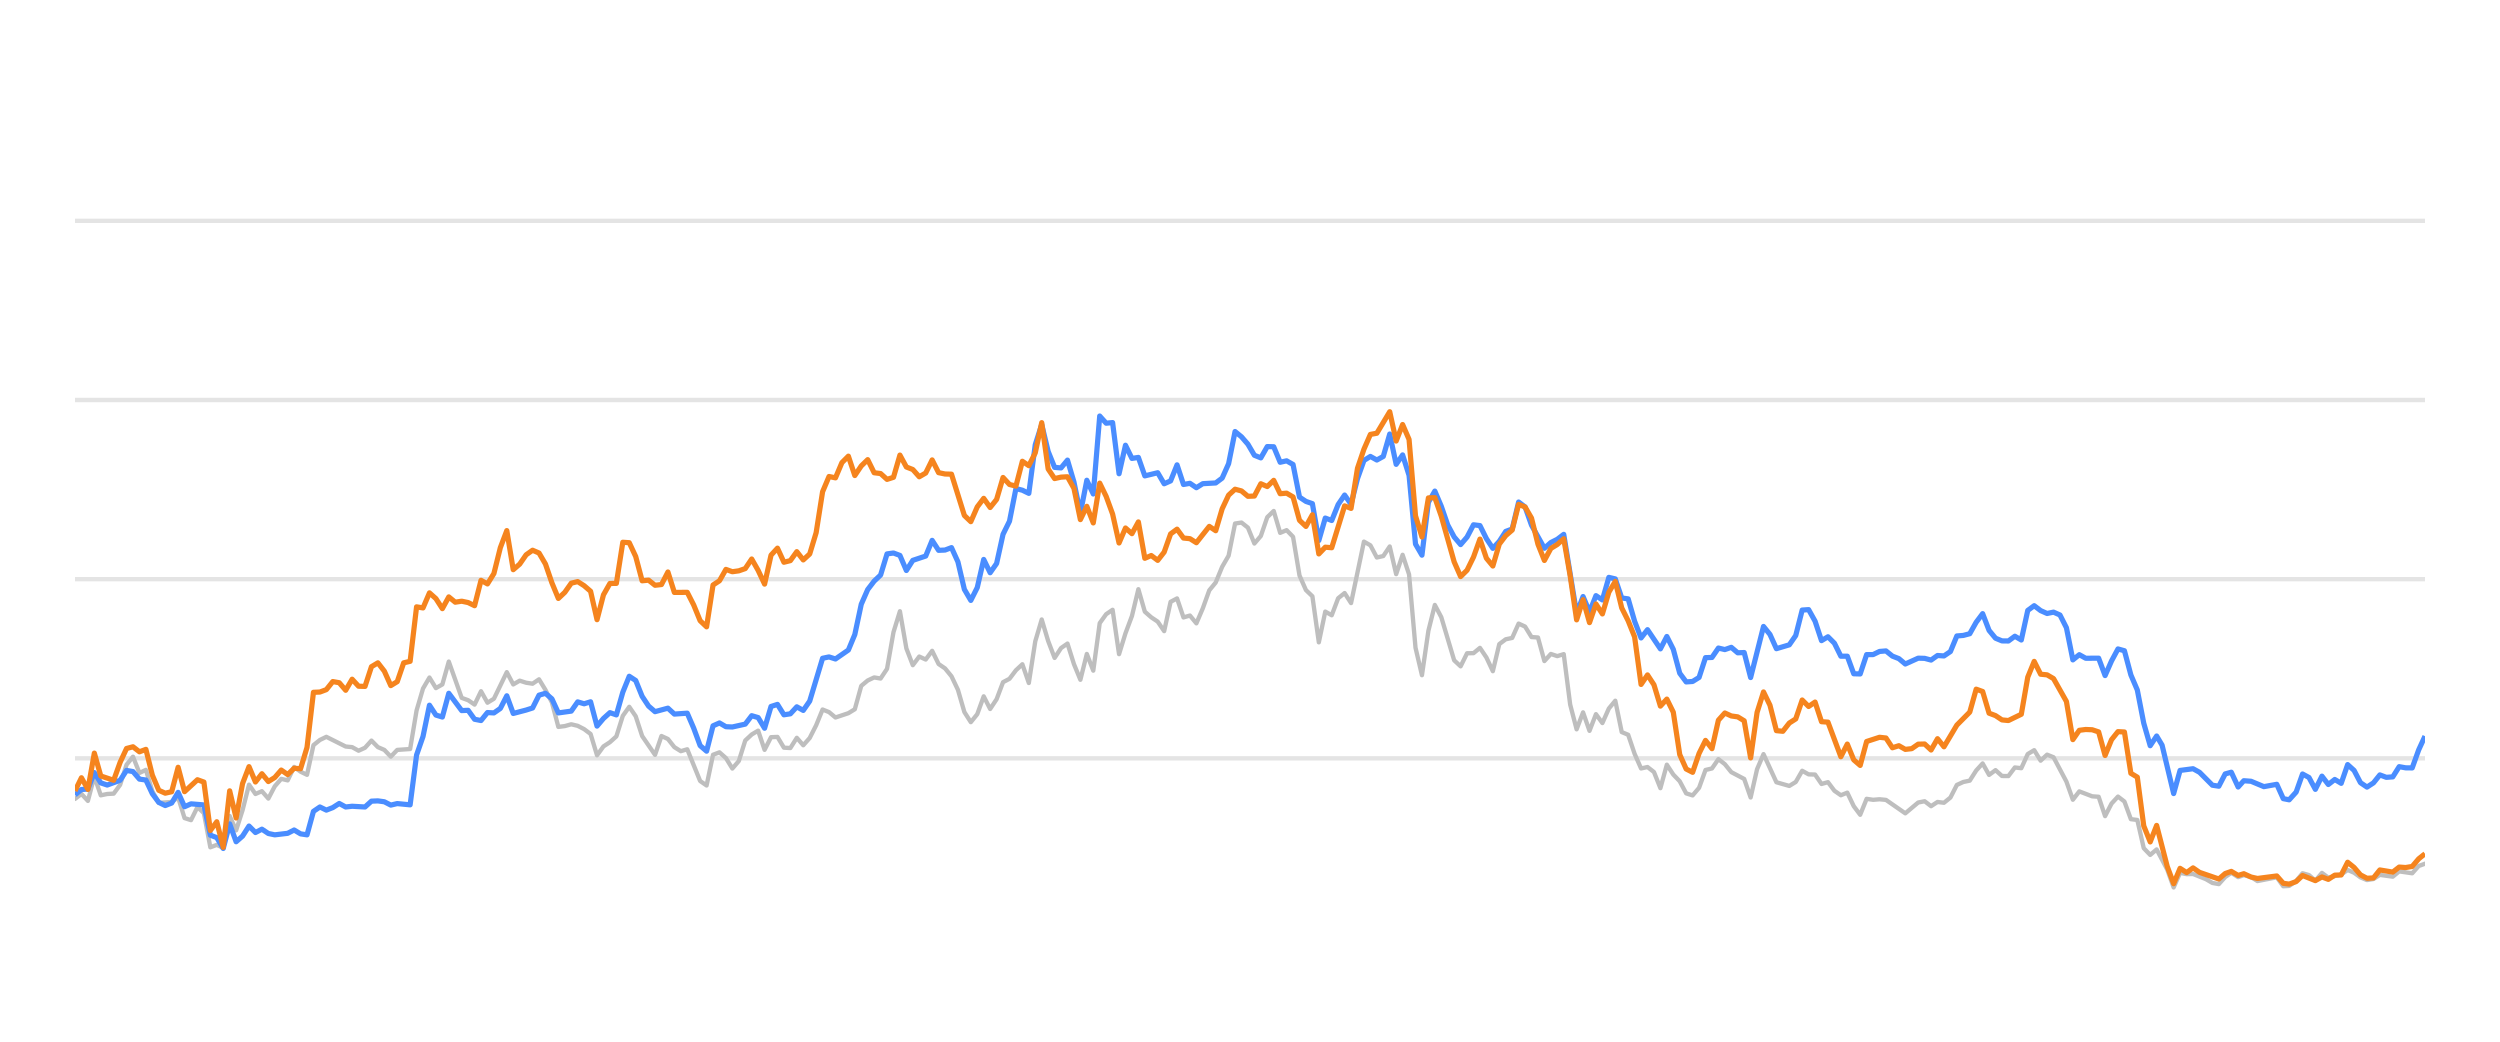
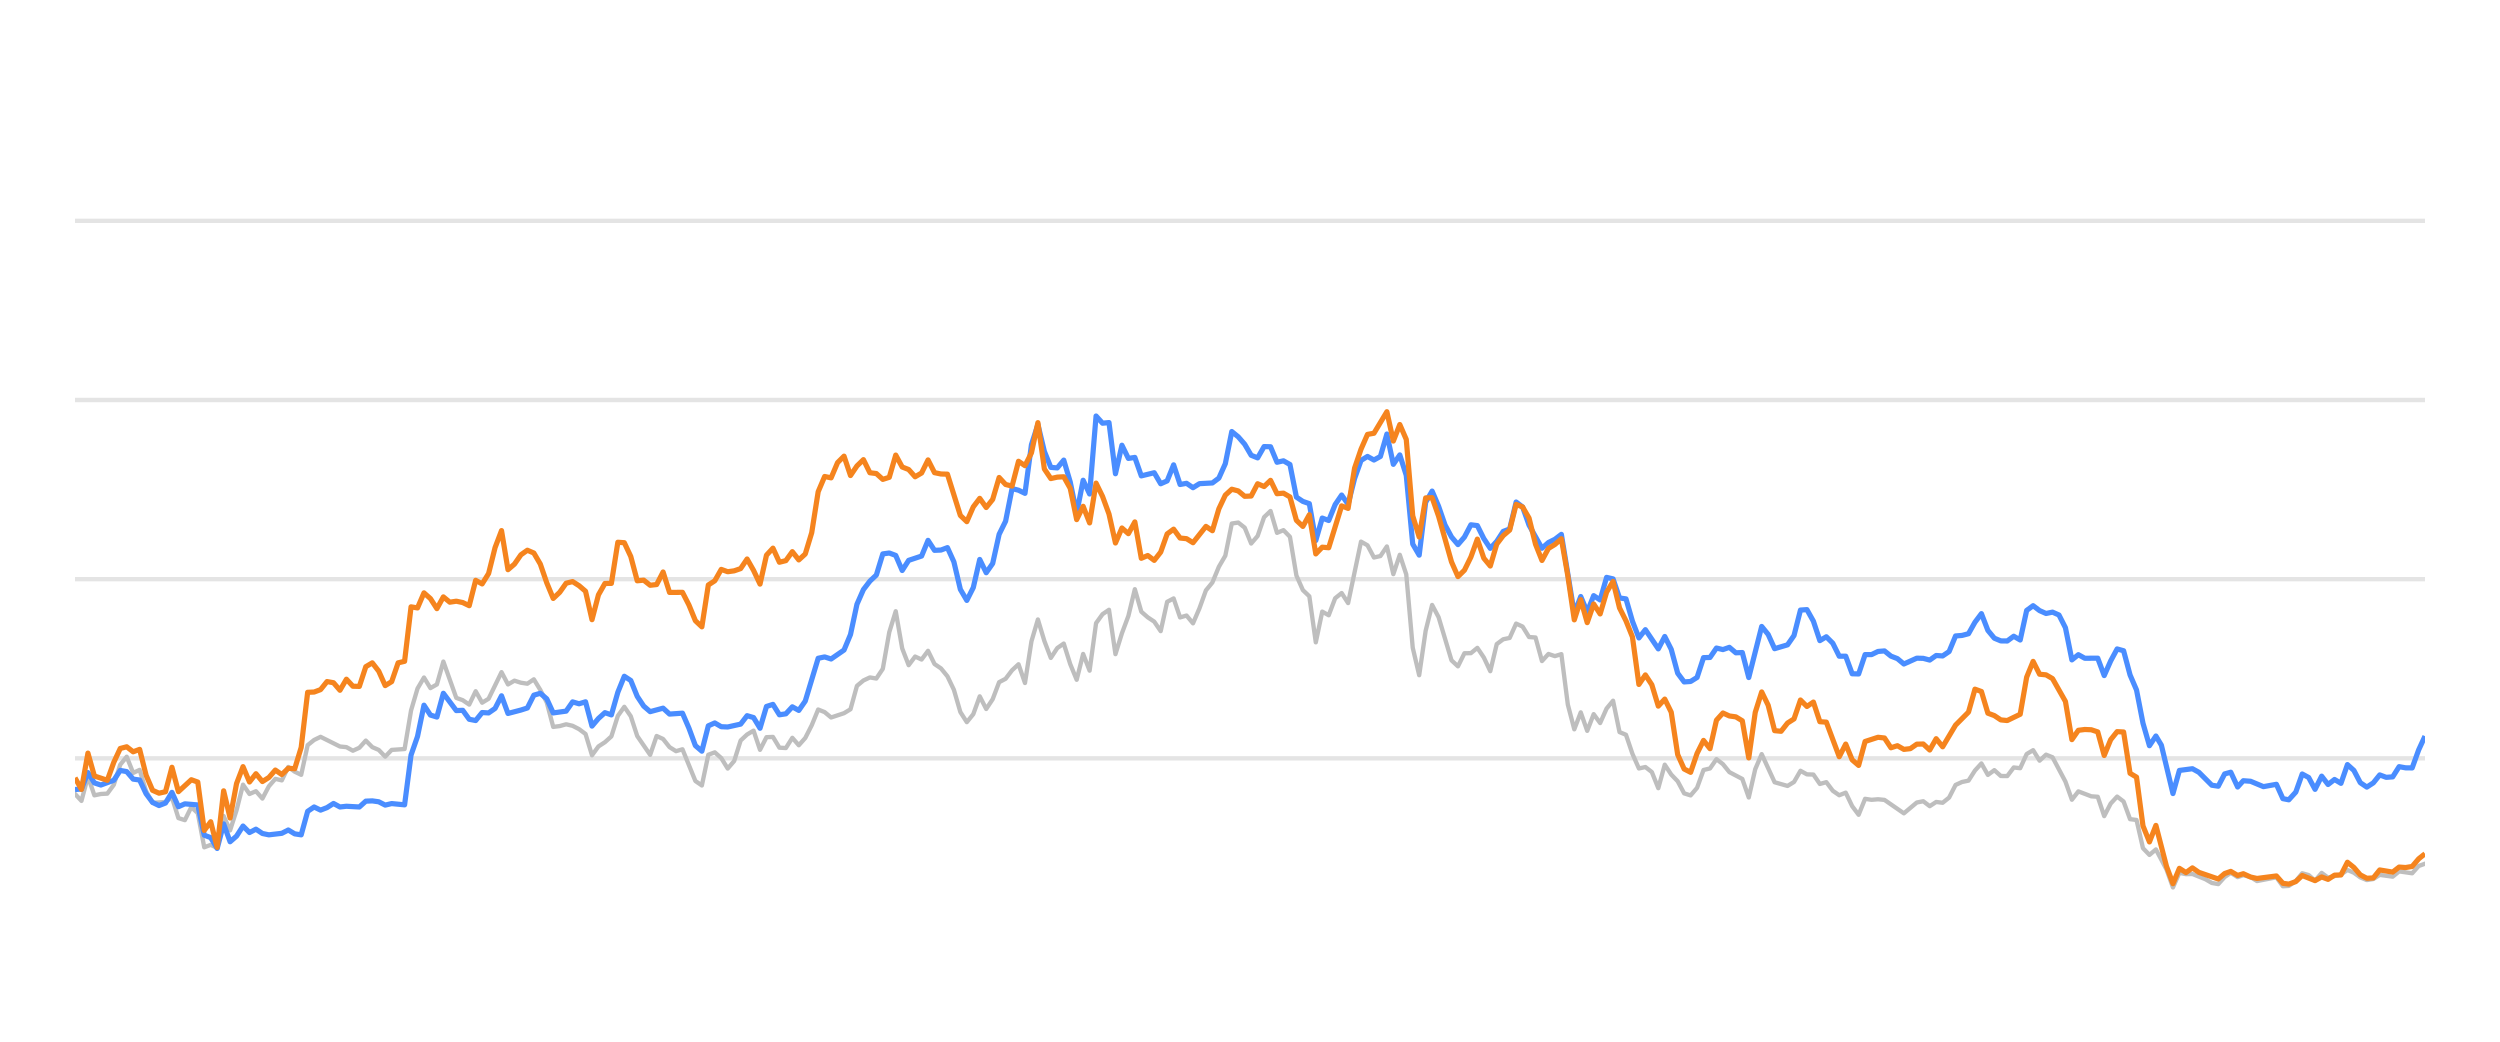
<svg xmlns="http://www.w3.org/2000/svg" width="288pt" height="120pt" viewBox="0 0 288 120" version="1.1">
  <defs>
    <style type="text/css">*{stroke-linejoin: round; stroke-linecap: butt}</style>
  </defs>
  <g id="figure_1">
    <g id="patch_1">
      <path d="M 0 120  L 288 120  L 288 0  L 0 0  L 0 120  z " style="fill: none; opacity: 0" />
    </g>
    <g id="axes_1">
      <g id="patch_2">
        <path d="M 8.64 108  L 279.36 108  L 279.36 4.8  L 8.64 4.8  L 8.64 108  z " style="fill: none" />
      </g>
      <g id="matplotlib.axis_1" />
      <g id="matplotlib.axis_2" />
      <g id="line2d_1">
-         <path d="M 8.64 87.36  L 279.36 87.36  " clip-path="url(#p74616b8448)" style="fill: none; stroke: #b2b2b2; stroke-opacity: 0.35; stroke-width: 0.5; stroke-linecap: square" />
+         <path d="M 8.64 87.36  L 279.36 87.36  " clip-path="url(#pe344e4fcaa)" style="fill: none; stroke: #b2b2b2; stroke-opacity: 0.35; stroke-width: 0.5; stroke-linecap: square" />
      </g>
      <g id="line2d_2">
-         <path d="M 8.64 66.72  L 279.36 66.72  " clip-path="url(#p74616b8448)" style="fill: none; stroke: #b2b2b2; stroke-opacity: 0.35; stroke-width: 0.5; stroke-linecap: square" />
+         <path d="M 8.64 66.72  L 279.36 66.72  " clip-path="url(#pe344e4fcaa)" style="fill: none; stroke: #b2b2b2; stroke-opacity: 0.35; stroke-width: 0.5; stroke-linecap: square" />
      </g>
      <g id="line2d_3">
-         <path d="M 8.64 46.08  L 279.36 46.08  " clip-path="url(#p74616b8448)" style="fill: none; stroke: #b2b2b2; stroke-opacity: 0.35; stroke-width: 0.5; stroke-linecap: square" />
+         <path d="M 8.64 46.08  L 279.36 46.08  " clip-path="url(#pe344e4fcaa)" style="fill: none; stroke: #b2b2b2; stroke-opacity: 0.35; stroke-width: 0.5; stroke-linecap: square" />
      </g>
      <g id="line2d_4">
-         <path d="M 8.64 25.44  L 279.36 25.44  " clip-path="url(#p74616b8448)" style="fill: none; stroke: #b2b2b2; stroke-opacity: 0.35; stroke-width: 0.5; stroke-linecap: square" />
+         <path d="M 8.64 25.44  L 279.36 25.44  " clip-path="url(#pe344e4fcaa)" style="fill: none; stroke: #b2b2b2; stroke-opacity: 0.35; stroke-width: 0.5; stroke-linecap: square" />
      </g>
      <g id="line2d_5">
-         <path d="M 8.64 92.035  L 9.382 91.457  L 10.125 92.262  L 10.867 89.445  L 11.61 91.622  L 12.352 91.467  L 13.095 91.426  L 13.837 90.415  L 14.579 88.093  L 15.322 87.174  L 16.064 89.042  L 16.807 88.691  L 17.549 91.137  L 18.292 92.489  L 19.776 92.386  L 20.519 91.86  L 21.261 94.243  L 22.004 94.481  L 22.746 92.974  L 23.489 93.676  L 24.231 97.608  L 24.973 97.329  L 25.716 97.68  L 26.458 94.006  L 27.201 95.657  L 27.943 93.335  L 28.686 90.394  L 29.428 91.467  L 30.171 91.147  L 30.913 91.994  L 31.655 90.58  L 32.398 89.723  L 33.14 89.899  L 33.883 88.351  L 34.625 88.898  L 35.368 89.259  L 36.11 85.843  L 36.852 85.244  L 37.595 84.883  L 39.822 85.998  L 40.565 86.07  L 41.307 86.483  L 42.049 86.142  L 42.792 85.317  L 43.534 86.07  L 44.277 86.39  L 45.019 87.164  L 45.762 86.39  L 47.246 86.287  L 47.989 81.849  L 48.731 79.321  L 49.474 78.051  L 50.216 79.269  L 50.959 78.846  L 51.701 76.214  L 53.186 80.394  L 53.928 80.662  L 54.671 81.168  L 55.413 79.63  L 56.156 80.951  L 56.898 80.497  L 58.383 77.432  L 59.125 78.846  L 59.868 78.413  L 60.61 78.65  L 61.353 78.763  L 62.095 78.258  L 62.837 79.476  L 63.58 80.92  L 64.322 83.738  L 65.065 83.645  L 65.807 83.438  L 66.55 83.614  L 67.292 83.996  L 68.034 84.553  L 68.777 87.009  L 69.519 85.987  L 70.262 85.502  L 71.004 84.832  L 71.747 82.468  L 72.489 81.426  L 73.232 82.51  L 73.974 84.79  L 75.459 86.958  L 76.201 84.79  L 76.944 85.131  L 77.686 86.07  L 78.429 86.534  L 79.171 86.318  L 80.656 89.971  L 81.398 90.487  L 82.141 86.947  L 82.883 86.669  L 83.626 87.329  L 84.368 88.536  L 85.11 87.67  L 85.853 85.306  L 86.595 84.615  L 87.338 84.171  L 88.08 86.38  L 88.823 84.924  L 89.565 84.894  L 90.307 86.132  L 91.05 86.173  L 91.792 84.997  L 92.535 85.853  L 93.277 85.017  L 94.02 83.552  L 94.762 81.736  L 95.504 82.035  L 96.247 82.654  L 97.732 82.159  L 98.474 81.705  L 99.217 79.011  L 99.959 78.392  L 100.701 78.041  L 101.444 78.165  L 102.186 77.05  L 102.929 72.829  L 103.671 70.415  L 104.414 74.697  L 105.156 76.627  L 105.898 75.636  L 106.641 75.977  L 107.383 74.976  L 108.126 76.493  L 108.868 76.999  L 109.611 77.907  L 110.353 79.465  L 111.095 82.025  L 111.838 83.191  L 112.58 82.272  L 113.323 80.219  L 114.065 81.674  L 114.808 80.549  L 115.55 78.588  L 116.293 78.196  L 117.035 77.215  L 117.777 76.524  L 118.52 78.681  L 119.262 73.882  L 120.005 71.364  L 120.747 73.841  L 121.49 75.791  L 122.232 74.656  L 122.974 74.14  L 123.717 76.503  L 124.459 78.309  L 125.202 75.337  L 125.944 77.257  L 126.687 71.787  L 127.429 70.755  L 128.171 70.249  L 128.914 75.358  L 129.656 72.953  L 130.399 70.962  L 131.141 67.876  L 131.884 70.466  L 132.626 71.116  L 133.368 71.612  L 134.111 72.706  L 134.853 69.331  L 135.596 68.939  L 136.338 71.127  L 137.081 70.91  L 137.823 71.808  L 138.565 70.074  L 139.308 68.01  L 140.05 67.102  L 140.793 65.296  L 141.535 64.016  L 142.278 60.311  L 143.02 60.198  L 143.762 60.786  L 144.505 62.613  L 145.247 61.746  L 145.99 59.579  L 146.732 58.866  L 147.475 61.385  L 148.217 61.075  L 148.959 61.839  L 149.702 66.297  L 150.444 67.979  L 151.187 68.691  L 151.929 73.996  L 152.672 70.456  L 153.414 70.879  L 154.156 68.918  L 154.899 68.32  L 155.641 69.475  L 157.126 62.396  L 157.869 62.819  L 158.611 64.223  L 159.354 64.057  L 160.096 62.953  L 160.838 66.142  L 161.581 63.913  L 162.323 66.173  L 163.066 74.615  L 163.808 77.783  L 164.551 72.664  L 165.293 69.692  L 166.035 71.096  L 167.52 76.07  L 168.263 76.761  L 169.005 75.255  L 169.748 75.244  L 170.49 74.635  L 171.232 75.74  L 171.975 77.319  L 172.717 74.202  L 173.46 73.645  L 174.202 73.49  L 174.945 71.839  L 175.687 72.179  L 176.429 73.387  L 177.172 73.438  L 177.914 76.152  L 178.657 75.337  L 179.399 75.585  L 180.142 75.358  L 180.884 81.168  L 181.626 84.016  L 182.369 82.066  L 183.111 84.192  L 183.854 82.272  L 184.596 83.294  L 185.339 81.622  L 186.081 80.724  L 186.823 84.336  L 187.566 84.646  L 188.308 86.844  L 189.051 88.526  L 189.793 88.361  L 190.536 88.939  L 191.278 90.797  L 192.02 88.093  L 192.763 89.228  L 193.505 90.002  L 194.248 91.395  L 194.99 91.632  L 195.733 90.755  L 196.475 88.702  L 197.218 88.526  L 197.96 87.453  L 198.702 88.031  L 199.445 88.949  L 200.93 89.734  L 201.672 91.87  L 202.415 88.609  L 203.157 86.875  L 204.642 90.115  L 206.127 90.539  L 206.869 90.084  L 207.612 88.794  L 208.354 89.207  L 209.096 89.228  L 209.839 90.312  L 210.581 90.105  L 211.324 91.096  L 212.066 91.612  L 212.809 91.313  L 213.551 92.871  L 214.293 93.862  L 215.036 92.025  L 215.778 92.138  L 216.521 92.076  L 217.263 92.148  L 219.49 93.696  L 220.975 92.448  L 221.718 92.303  L 222.46 92.871  L 223.203 92.386  L 223.945 92.479  L 224.687 91.88  L 225.43 90.425  L 226.172 90.084  L 226.915 89.93  L 227.657 88.764  L 228.4 87.948  L 229.142 89.269  L 229.884 88.722  L 230.627 89.393  L 231.369 89.403  L 232.112 88.413  L 232.854 88.495  L 233.597 86.865  L 234.339 86.421  L 235.081 87.628  L 235.824 86.937  L 236.566 87.236  L 238.051 90.043  L 238.794 92.128  L 239.536 91.168  L 241.021 91.736  L 241.763 91.787  L 242.506 94.016  L 243.248 92.572  L 243.991 91.767  L 244.733 92.334  L 245.476 94.367  L 246.218 94.46  L 246.96 97.711  L 247.703 98.485  L 248.445 97.855  L 249.662 100.167  L 250.404 102.231  L 251.143 100.549  L 251.903 100.704  L 252.639 100.683  L 254.127 101.282  L 254.866 101.715  L 255.609 101.849  L 256.342 101.034  L 257.045 100.549  L 257.835 101.044  L 258.485 100.817  L 259.319 101.034  L 260.061 101.498  L 262.287 101.065  L 263.032 102.097  L 263.712 102.056  L 264.514 101.498  L 265.253 100.601  L 265.994 100.807  L 266.728 101.457  L 267.487 100.559  L 268.222 101.106  L 269.705 100.745  L 270.449 100.219  L 271.191 100.539  L 271.928 101.075  L 272.677 101.385  L 273.422 101.261  L 274.159 100.786  L 275.647 100.993  L 276.388 100.384  L 277.886 100.601  L 278.631 99.765  L 279.36 99.496  L 279.36 99.496  " clip-path="url(#p74616b8448)" style="fill: none; stroke: #bebebe; stroke-width: 0.5; stroke-linecap: round" />
+         <path d="M 8.64 91.457  L 9.384 92.262  L 10.129 89.445  L 10.873 91.622  L 11.618 91.467  L 12.362 91.426  L 13.107 90.415  L 13.851 88.093  L 14.596 87.174  L 15.34 89.042  L 16.085 88.691  L 16.829 91.137  L 17.574 92.489  L 19.063 92.386  L 19.807 91.86  L 20.552 94.243  L 21.296 94.481  L 22.041 92.974  L 22.785 93.676  L 23.529 97.608  L 24.274 97.329  L 25.018 97.68  L 25.763 94.006  L 26.507 95.657  L 27.252 93.335  L 27.996 90.394  L 28.741 91.467  L 29.485 91.147  L 30.23 91.994  L 30.974 90.58  L 31.719 89.723  L 32.463 89.899  L 33.208 88.351  L 33.952 88.898  L 34.697 89.259  L 35.441 85.843  L 36.185 85.244  L 36.93 84.883  L 39.163 85.998  L 39.908 86.07  L 40.652 86.483  L 41.397 86.142  L 42.141 85.317  L 42.886 86.07  L 43.63 86.39  L 44.375 87.164  L 45.119 86.39  L 46.608 86.287  L 47.353 81.849  L 48.097 79.321  L 48.842 78.051  L 49.586 79.269  L 50.33 78.846  L 51.075 76.214  L 52.564 80.394  L 53.308 80.662  L 54.053 81.168  L 54.797 79.63  L 55.542 80.951  L 56.286 80.497  L 57.775 77.432  L 58.52 78.846  L 59.264 78.413  L 60.009 78.65  L 60.753 78.763  L 61.498 78.258  L 62.242 79.476  L 62.987 80.92  L 63.731 83.738  L 64.475 83.645  L 65.22 83.438  L 65.964 83.614  L 66.709 83.996  L 67.453 84.553  L 68.198 87.009  L 68.942 85.987  L 69.687 85.502  L 70.431 84.832  L 71.176 82.468  L 71.92 81.426  L 72.665 82.51  L 73.409 84.79  L 74.898 86.958  L 75.643 84.79  L 76.387 85.131  L 77.131 86.07  L 77.876 86.534  L 78.62 86.318  L 80.109 89.971  L 80.854 90.487  L 81.598 86.947  L 82.343 86.669  L 83.087 87.329  L 83.832 88.536  L 84.576 87.67  L 85.321 85.306  L 86.065 84.615  L 86.81 84.171  L 87.554 86.38  L 88.299 84.924  L 89.043 84.894  L 89.788 86.132  L 90.532 86.173  L 91.276 84.997  L 92.021 85.853  L 92.765 85.017  L 93.51 83.552  L 94.254 81.736  L 94.999 82.035  L 95.743 82.654  L 97.232 82.159  L 97.977 81.705  L 98.721 79.011  L 99.466 78.392  L 100.21 78.041  L 100.955 78.165  L 101.699 77.05  L 102.444 72.829  L 103.188 70.415  L 103.933 74.697  L 104.677 76.627  L 105.421 75.636  L 106.166 75.977  L 106.91 74.976  L 107.655 76.493  L 108.399 76.999  L 109.144 77.907  L 109.888 79.465  L 110.633 82.025  L 111.377 83.191  L 112.122 82.272  L 112.866 80.219  L 113.611 81.674  L 114.355 80.549  L 115.1 78.588  L 115.844 78.196  L 116.589 77.215  L 117.333 76.524  L 118.077 78.681  L 118.822 73.882  L 119.566 71.364  L 120.311 73.841  L 121.055 75.791  L 121.8 74.656  L 122.544 74.14  L 123.289 76.503  L 124.033 78.309  L 124.778 75.337  L 125.522 77.257  L 126.267 71.787  L 127.011 70.755  L 127.756 70.249  L 128.5 75.358  L 129.245 72.953  L 129.989 70.962  L 130.734 67.876  L 131.478 70.466  L 132.222 71.116  L 132.967 71.612  L 133.711 72.706  L 134.456 69.331  L 135.2 68.939  L 135.945 71.127  L 136.689 70.91  L 137.434 71.808  L 138.178 70.074  L 138.923 68.01  L 139.667 67.102  L 140.412 65.296  L 141.156 64.016  L 141.901 60.311  L 142.645 60.198  L 143.39 60.786  L 144.134 62.613  L 144.879 61.746  L 145.623 59.579  L 146.367 58.866  L 147.112 61.385  L 147.856 61.075  L 148.601 61.839  L 149.345 66.297  L 150.09 67.979  L 150.834 68.691  L 151.579 73.996  L 152.323 70.456  L 153.068 70.879  L 153.812 68.918  L 154.557 68.32  L 155.301 69.475  L 156.79 62.396  L 157.535 62.819  L 158.279 64.223  L 159.023 64.057  L 159.768 62.953  L 160.512 66.142  L 161.257 63.913  L 162.001 66.173  L 162.746 74.615  L 163.49 77.783  L 164.235 72.664  L 164.979 69.692  L 165.724 71.096  L 167.213 76.07  L 167.957 76.761  L 168.702 75.255  L 169.446 75.244  L 170.191 74.635  L 170.935 75.74  L 171.68 77.319  L 172.424 74.202  L 173.168 73.645  L 173.913 73.49  L 174.657 71.839  L 175.402 72.179  L 176.146 73.387  L 176.891 73.438  L 177.635 76.152  L 178.38 75.337  L 179.124 75.585  L 179.869 75.358  L 180.613 81.168  L 181.358 84.016  L 182.102 82.066  L 182.847 84.192  L 183.591 82.272  L 184.336 83.294  L 185.08 81.622  L 185.825 80.724  L 186.569 84.336  L 187.313 84.646  L 188.058 86.844  L 188.802 88.526  L 189.547 88.361  L 190.291 88.939  L 191.036 90.797  L 191.78 88.093  L 192.525 89.228  L 193.269 90.002  L 194.014 91.395  L 194.758 91.632  L 195.503 90.755  L 196.247 88.702  L 196.992 88.526  L 197.736 87.453  L 198.481 88.031  L 199.225 88.949  L 200.714 89.734  L 201.458 91.87  L 202.203 88.609  L 202.947 86.875  L 204.436 90.115  L 205.925 90.539  L 206.67 90.084  L 207.414 88.794  L 208.159 89.207  L 208.903 89.228  L 209.648 90.312  L 210.392 90.105  L 211.137 91.096  L 211.881 91.612  L 212.626 91.313  L 213.37 92.871  L 214.114 93.862  L 214.859 92.025  L 215.603 92.138  L 216.348 92.076  L 217.092 92.148  L 219.326 93.696  L 220.815 92.448  L 221.559 92.303  L 222.304 92.871  L 223.048 92.386  L 223.793 92.479  L 224.537 91.88  L 225.282 90.425  L 226.026 90.084  L 226.771 89.93  L 227.515 88.764  L 228.259 87.948  L 229.004 89.269  L 229.748 88.722  L 230.493 89.393  L 231.237 89.403  L 231.982 88.413  L 232.726 88.495  L 233.471 86.865  L 234.215 86.421  L 234.96 87.628  L 235.704 86.937  L 236.449 87.236  L 237.938 90.043  L 238.682 92.128  L 239.427 91.168  L 240.916 91.736  L 241.66 91.787  L 242.404 94.016  L 243.149 92.572  L 243.893 91.767  L 244.638 92.334  L 245.382 94.367  L 246.127 94.46  L 246.871 97.711  L 247.616 98.485  L 248.36 97.855  L 249.58 100.167  L 250.324 102.231  L 251.066 100.549  L 251.827 100.704  L 252.566 100.683  L 254.057 101.282  L 254.799 101.715  L 255.543 101.849  L 256.279 101.034  L 256.984 100.549  L 257.776 101.044  L 258.427 100.817  L 259.264 101.034  L 260.008 101.498  L 262.241 101.065  L 262.987 102.097  L 263.669 102.056  L 264.474 101.498  L 265.215 100.601  L 265.958 100.807  L 266.693 101.457  L 267.455 100.559  L 268.192 101.106  L 269.678 100.745  L 270.424 100.219  L 271.168 100.539  L 271.907 101.075  L 272.659 101.385  L 273.405 101.261  L 274.145 100.786  L 275.637 100.993  L 276.38 100.384  L 277.882 100.601  L 278.629 99.765  L 279.36 99.496  L 279.36 99.496  " clip-path="url(#pe344e4fcaa)" style="fill: none; stroke: #bebebe; stroke-width: 0.5; stroke-linecap: round" />
      </g>
      <g id="line2d_6">
-         <path d="M 8.64 91.571  L 9.382 90.951  L 10.125 90.9  L 10.867 89.001  L 11.61 90.188  L 12.352 90.435  L 13.837 89.888  L 14.579 88.753  L 15.322 88.887  L 16.064 89.754  L 16.807 89.857  L 17.549 91.436  L 18.292 92.437  L 19.034 92.799  L 19.776 92.51  L 20.519 91.282  L 21.261 92.933  L 22.004 92.603  L 23.489 92.726  L 24.231 96.215  L 24.973 96.493  L 25.716 97.742  L 26.458 94.914  L 27.201 96.968  L 27.943 96.318  L 28.686 95.162  L 29.428 95.905  L 30.171 95.523  L 30.913 96.018  L 31.655 96.173  L 33.14 95.998  L 33.883 95.616  L 34.625 96.06  L 35.368 96.173  L 36.11 93.469  L 36.852 92.964  L 37.595 93.325  L 38.337 93.036  L 39.08 92.561  L 39.822 92.964  L 40.565 92.881  L 42.049 92.964  L 42.792 92.293  L 43.534 92.262  L 44.277 92.365  L 45.019 92.747  L 45.762 92.572  L 47.246 92.716  L 47.989 86.978  L 48.731 84.842  L 49.474 81.24  L 50.216 82.375  L 50.959 82.602  L 51.701 79.868  L 53.186 81.859  L 53.928 81.828  L 54.671 82.86  L 55.413 83.005  L 56.156 82.086  L 56.898 82.128  L 57.64 81.612  L 58.383 80.157  L 59.125 82.19  L 60.61 81.798  L 61.353 81.56  L 62.095 80.084  L 62.837 79.868  L 63.58 80.508  L 64.322 82.128  L 65.807 81.921  L 66.55 80.858  L 67.292 81.075  L 68.034 80.848  L 68.777 83.645  L 69.519 82.768  L 70.262 82.097  L 71.004 82.355  L 71.747 79.744  L 72.489 77.907  L 73.232 78.392  L 73.974 80.219  L 74.716 81.343  L 75.459 81.983  L 76.944 81.581  L 77.686 82.262  L 79.171 82.159  L 79.913 83.882  L 80.656 85.895  L 81.398 86.534  L 82.141 83.614  L 82.883 83.284  L 83.626 83.717  L 84.368 83.748  L 85.853 83.418  L 86.595 82.448  L 87.338 82.664  L 88.08 83.892  L 88.823 81.385  L 89.565 81.147  L 90.307 82.344  L 91.05 82.231  L 91.792 81.426  L 92.535 81.839  L 93.277 80.766  L 94.762 75.833  L 95.504 75.678  L 96.247 75.915  L 97.732 74.883  L 98.474 73.098  L 99.217 69.61  L 99.959 67.917  L 100.701 66.947  L 101.444 66.245  L 102.186 63.81  L 102.929 63.707  L 103.671 63.985  L 104.414 65.719  L 105.156 64.553  L 106.641 64.057  L 107.383 62.251  L 108.126 63.397  L 108.868 63.366  L 109.611 63.087  L 110.353 64.728  L 111.095 67.896  L 111.838 69.166  L 112.58 67.69  L 113.323 64.45  L 114.065 65.977  L 114.808 64.914  L 115.55 61.55  L 116.293 60.043  L 117.035 56.286  L 117.777 56.472  L 118.52 56.833  L 119.262 51.23  L 120.005 48.897  L 120.747 52.004  L 121.49 53.841  L 122.232 53.903  L 122.974 53.005  L 123.717 55.523  L 124.459 59.124  L 125.202 55.327  L 125.944 56.906  L 126.687 47.927  L 127.429 48.753  L 128.171 48.681  L 128.914 54.573  L 129.656 51.292  L 130.399 52.809  L 131.141 52.695  L 131.884 54.821  L 133.368 54.46  L 134.111 55.729  L 134.853 55.399  L 135.596 53.552  L 136.338 55.812  L 137.081 55.678  L 137.823 56.183  L 138.565 55.719  L 140.05 55.636  L 140.793 55.079  L 141.535 53.418  L 142.278 49.713  L 143.02 50.322  L 143.762 51.178  L 144.505 52.447  L 145.247 52.747  L 145.99 51.446  L 146.732 51.467  L 147.475 53.252  L 148.217 53.087  L 148.959 53.51  L 149.702 57.267  L 150.444 57.762  L 151.187 58.02  L 151.929 62.262  L 152.672 59.682  L 153.414 59.96  L 154.156 58.123  L 154.899 57.03  L 155.641 58.092  L 156.384 55.131  L 157.126 53.046  L 157.869 52.582  L 158.611 52.994  L 159.354 52.582  L 160.096 50.002  L 160.838 53.49  L 161.581 52.406  L 162.323 54.759  L 163.066 62.675  L 163.808 63.954  L 164.551 57.865  L 165.293 56.575  L 166.035 58.32  L 166.778 60.476  L 167.52 61.859  L 168.263 62.736  L 169.005 61.87  L 169.748 60.456  L 170.49 60.549  L 171.232 62.045  L 171.975 63.17  L 172.717 62.365  L 173.46 61.219  L 174.202 60.941  L 174.945 57.834  L 175.687 58.402  L 176.429 60.497  L 177.914 63.16  L 178.657 62.499  L 179.399 62.128  L 180.142 61.56  L 181.626 70.662  L 182.369 68.722  L 183.111 70.487  L 183.854 68.619  L 184.596 69.114  L 185.339 66.514  L 186.081 66.689  L 186.823 68.887  L 187.566 68.99  L 188.308 71.57  L 189.051 73.49  L 189.793 72.54  L 191.278 74.749  L 192.02 73.325  L 192.763 74.801  L 193.505 77.556  L 194.248 78.557  L 194.99 78.505  L 195.733 78.041  L 196.475 75.76  L 197.218 75.74  L 197.96 74.656  L 198.702 74.832  L 199.445 74.574  L 200.187 75.203  L 200.93 75.172  L 201.672 78.051  L 203.157 72.169  L 203.899 73.087  L 204.642 74.728  L 206.127 74.285  L 206.869 73.211  L 207.612 70.28  L 208.354 70.229  L 209.096 71.56  L 209.839 73.8  L 210.581 73.356  L 211.324 74.099  L 212.066 75.595  L 212.809 75.595  L 213.551 77.618  L 214.293 77.639  L 215.036 75.409  L 215.778 75.409  L 216.521 75.048  L 217.263 74.986  L 218.006 75.585  L 218.748 75.874  L 219.49 76.493  L 220.975 75.822  L 221.718 75.843  L 222.46 76.039  L 223.203 75.513  L 223.945 75.564  L 224.687 75.059  L 225.43 73.263  L 226.172 73.201  L 226.915 73.005  L 227.657 71.684  L 228.4 70.693  L 229.142 72.623  L 229.884 73.521  L 230.627 73.83  L 231.369 73.841  L 232.112 73.294  L 232.854 73.727  L 233.597 70.322  L 234.339 69.775  L 235.081 70.342  L 235.824 70.673  L 236.566 70.518  L 237.309 70.848  L 238.051 72.313  L 238.794 76.018  L 239.536 75.42  L 240.279 75.833  L 241.763 75.822  L 242.506 77.824  L 243.248 76.142  L 243.991 74.759  L 244.733 74.966  L 245.476 77.752  L 246.218 79.486  L 246.96 83.315  L 247.703 85.905  L 248.445 84.79  L 249.072 85.843  L 250.404 91.416  L 251.143 88.753  L 252.639 88.557  L 253.386 88.97  L 254.866 90.456  L 255.609 90.57  L 256.342 89.156  L 257.045 88.96  L 257.835 90.662  L 258.485 89.94  L 259.319 90.002  L 260.799 90.621  L 262.287 90.353  L 263.032 92.004  L 263.712 92.138  L 264.514 91.251  L 265.253 89.166  L 265.994 89.568  L 266.728 90.931  L 267.487 89.414  L 268.222 90.373  L 268.966 89.796  L 269.705 90.239  L 270.449 88.082  L 271.191 88.753  L 271.928 90.167  L 272.677 90.673  L 273.422 90.188  L 274.159 89.269  L 274.902 89.548  L 275.647 89.496  L 276.388 88.32  L 277.129 88.454  L 277.886 88.464  L 278.631 86.39  L 279.36 84.801  L 279.36 84.801  " clip-path="url(#p74616b8448)" style="fill: none; stroke: #4a8dff; stroke-width: 0.6" />
+         <path d="M 8.64 90.951  L 9.384 90.9  L 10.129 89.001  L 10.873 90.188  L 11.618 90.435  L 13.107 89.888  L 13.851 88.753  L 14.596 88.887  L 15.34 89.754  L 16.085 89.857  L 16.829 91.436  L 17.574 92.437  L 18.318 92.799  L 19.063 92.51  L 19.807 91.282  L 20.552 92.933  L 21.296 92.603  L 22.785 92.726  L 23.529 96.215  L 24.274 96.493  L 25.018 97.742  L 25.763 94.914  L 26.507 96.968  L 27.252 96.318  L 27.996 95.162  L 28.741 95.905  L 29.485 95.523  L 30.23 96.018  L 30.974 96.173  L 32.463 95.998  L 33.208 95.616  L 33.952 96.06  L 34.697 96.173  L 35.441 93.469  L 36.185 92.964  L 36.93 93.325  L 37.674 93.036  L 38.419 92.561  L 39.163 92.964  L 39.908 92.881  L 41.397 92.964  L 42.141 92.293  L 42.886 92.262  L 43.63 92.365  L 44.375 92.747  L 45.119 92.572  L 46.608 92.716  L 47.353 86.978  L 48.097 84.842  L 48.842 81.24  L 49.586 82.375  L 50.33 82.602  L 51.075 79.868  L 52.564 81.859  L 53.308 81.828  L 54.053 82.86  L 54.797 83.005  L 55.542 82.086  L 56.286 82.128  L 57.031 81.612  L 57.775 80.157  L 58.52 82.19  L 60.009 81.798  L 60.753 81.56  L 61.498 80.084  L 62.242 79.868  L 62.987 80.508  L 63.731 82.128  L 65.22 81.921  L 65.964 80.858  L 66.709 81.075  L 67.453 80.848  L 68.198 83.645  L 68.942 82.768  L 69.687 82.097  L 70.431 82.355  L 71.176 79.744  L 71.92 77.907  L 72.665 78.392  L 73.409 80.219  L 74.154 81.343  L 74.898 81.983  L 76.387 81.581  L 77.131 82.262  L 78.62 82.159  L 79.365 83.882  L 80.109 85.895  L 80.854 86.534  L 81.598 83.614  L 82.343 83.284  L 83.087 83.717  L 83.832 83.748  L 85.321 83.418  L 86.065 82.448  L 86.81 82.664  L 87.554 83.892  L 88.299 81.385  L 89.043 81.147  L 89.788 82.344  L 90.532 82.231  L 91.276 81.426  L 92.021 81.839  L 92.765 80.766  L 94.254 75.833  L 94.999 75.678  L 95.743 75.915  L 97.232 74.883  L 97.977 73.098  L 98.721 69.61  L 99.466 67.917  L 100.21 66.947  L 100.955 66.245  L 101.699 63.81  L 102.444 63.707  L 103.188 63.985  L 103.933 65.719  L 104.677 64.553  L 106.166 64.057  L 106.91 62.251  L 107.655 63.397  L 108.399 63.366  L 109.144 63.087  L 109.888 64.728  L 110.633 67.896  L 111.377 69.166  L 112.122 67.69  L 112.866 64.45  L 113.611 65.977  L 114.355 64.914  L 115.1 61.55  L 115.844 60.043  L 116.589 56.286  L 117.333 56.472  L 118.077 56.833  L 118.822 51.23  L 119.566 48.897  L 120.311 52.004  L 121.055 53.841  L 121.8 53.903  L 122.544 53.005  L 123.289 55.523  L 124.033 59.124  L 124.778 55.327  L 125.522 56.906  L 126.267 47.927  L 127.011 48.753  L 127.756 48.681  L 128.5 54.573  L 129.245 51.292  L 129.989 52.809  L 130.734 52.695  L 131.478 54.821  L 132.967 54.46  L 133.711 55.729  L 134.456 55.399  L 135.2 53.552  L 135.945 55.812  L 136.689 55.678  L 137.434 56.183  L 138.178 55.719  L 139.667 55.636  L 140.412 55.079  L 141.156 53.418  L 141.901 49.713  L 142.645 50.322  L 143.39 51.178  L 144.134 52.447  L 144.879 52.747  L 145.623 51.446  L 146.367 51.467  L 147.112 53.252  L 147.856 53.087  L 148.601 53.51  L 149.345 57.267  L 150.09 57.762  L 150.834 58.02  L 151.579 62.262  L 152.323 59.682  L 153.068 59.96  L 153.812 58.123  L 154.557 57.03  L 155.301 58.092  L 156.046 55.131  L 156.79 53.046  L 157.535 52.582  L 158.279 52.994  L 159.023 52.582  L 159.768 50.002  L 160.512 53.49  L 161.257 52.406  L 162.001 54.759  L 162.746 62.675  L 163.49 63.954  L 164.235 57.865  L 164.979 56.575  L 165.724 58.32  L 166.468 60.476  L 167.213 61.859  L 167.957 62.736  L 168.702 61.87  L 169.446 60.456  L 170.191 60.549  L 170.935 62.045  L 171.68 63.17  L 172.424 62.365  L 173.168 61.219  L 173.913 60.941  L 174.657 57.834  L 175.402 58.402  L 176.146 60.497  L 177.635 63.16  L 178.38 62.499  L 179.124 62.128  L 179.869 61.56  L 181.358 70.662  L 182.102 68.722  L 182.847 70.487  L 183.591 68.619  L 184.336 69.114  L 185.08 66.514  L 185.825 66.689  L 186.569 68.887  L 187.313 68.99  L 188.058 71.57  L 188.802 73.49  L 189.547 72.54  L 191.036 74.749  L 191.78 73.325  L 192.525 74.801  L 193.269 77.556  L 194.014 78.557  L 194.758 78.505  L 195.503 78.041  L 196.247 75.76  L 196.992 75.74  L 197.736 74.656  L 198.481 74.832  L 199.225 74.574  L 199.97 75.203  L 200.714 75.172  L 201.458 78.051  L 202.947 72.169  L 203.692 73.087  L 204.436 74.728  L 205.925 74.285  L 206.67 73.211  L 207.414 70.28  L 208.159 70.229  L 208.903 71.56  L 209.648 73.8  L 210.392 73.356  L 211.137 74.099  L 211.881 75.595  L 212.626 75.595  L 213.37 77.618  L 214.114 77.639  L 214.859 75.409  L 215.603 75.409  L 216.348 75.048  L 217.092 74.986  L 217.837 75.585  L 218.581 75.874  L 219.326 76.493  L 220.815 75.822  L 221.559 75.843  L 222.304 76.039  L 223.048 75.513  L 223.793 75.564  L 224.537 75.059  L 225.282 73.263  L 226.026 73.201  L 226.771 73.005  L 227.515 71.684  L 228.259 70.693  L 229.004 72.623  L 229.748 73.521  L 230.493 73.83  L 231.237 73.841  L 231.982 73.294  L 232.726 73.727  L 233.471 70.322  L 234.215 69.775  L 234.96 70.342  L 235.704 70.673  L 236.449 70.518  L 237.193 70.848  L 237.938 72.313  L 238.682 76.018  L 239.427 75.42  L 240.171 75.833  L 241.66 75.822  L 242.404 77.824  L 243.149 76.142  L 243.893 74.759  L 244.638 74.966  L 245.382 77.752  L 246.127 79.486  L 246.871 83.315  L 247.616 85.905  L 248.36 84.79  L 248.989 85.843  L 250.324 91.416  L 251.066 88.753  L 252.566 88.557  L 253.314 88.97  L 254.799 90.456  L 255.543 90.57  L 256.279 89.156  L 256.984 88.96  L 257.776 90.662  L 258.427 89.94  L 259.264 90.002  L 260.748 90.621  L 262.241 90.353  L 262.987 92.004  L 263.669 92.138  L 264.474 91.251  L 265.215 89.166  L 265.958 89.568  L 266.693 90.931  L 267.455 89.414  L 268.192 90.373  L 268.938 89.796  L 269.678 90.239  L 270.424 88.082  L 271.168 88.753  L 271.907 90.167  L 272.659 90.673  L 273.405 90.188  L 274.145 89.269  L 274.889 89.548  L 275.637 89.496  L 276.38 88.32  L 277.123 88.454  L 277.882 88.464  L 278.629 86.39  L 279.36 84.801  L 279.36 84.801  " clip-path="url(#pe344e4fcaa)" style="fill: none; stroke: #4a8dff; stroke-width: 0.6" />
      </g>
      <g id="line2d_7">
-         <path d="M 8.64 91.116  L 9.382 89.599  L 10.125 90.941  L 10.867 86.761  L 11.61 89.393  L 13.095 89.888  L 13.837 87.824  L 14.579 86.225  L 15.322 86.029  L 16.064 86.607  L 16.807 86.328  L 17.549 89.3  L 18.292 91.044  L 19.034 91.374  L 19.776 91.209  L 20.519 88.392  L 21.261 91.199  L 22.746 89.826  L 23.489 90.095  L 24.231 95.668  L 24.973 94.667  L 25.716 97.618  L 26.458 91.106  L 27.201 94.233  L 27.943 90.26  L 28.686 88.32  L 29.428 90.084  L 30.171 89.135  L 30.913 90.033  L 31.655 89.568  L 32.398 88.712  L 33.14 89.228  L 33.883 88.506  L 34.625 88.557  L 35.368 86.101  L 36.11 79.754  L 36.852 79.723  L 37.595 79.445  L 38.337 78.516  L 39.08 78.65  L 39.822 79.517  L 40.565 78.247  L 41.307 79.052  L 42.049 79.073  L 42.792 76.803  L 43.534 76.359  L 44.277 77.319  L 45.019 78.98  L 45.762 78.526  L 46.504 76.359  L 47.246 76.183  L 47.989 69.909  L 48.731 70.033  L 49.474 68.299  L 50.216 68.959  L 50.959 70.115  L 51.701 68.763  L 52.443 69.372  L 53.186 69.259  L 53.928 69.414  L 54.671 69.775  L 55.413 66.854  L 56.156 67.267  L 56.898 66.07  L 57.64 63.087  L 58.383 61.127  L 59.125 65.626  L 59.868 64.986  L 60.61 63.913  L 61.353 63.387  L 62.095 63.707  L 62.837 64.976  L 63.58 67.143  L 64.322 68.939  L 65.065 68.237  L 65.807 67.184  L 66.55 66.999  L 67.292 67.473  L 68.034 68.113  L 68.777 71.385  L 69.519 68.526  L 70.262 67.215  L 71.004 67.205  L 71.747 62.468  L 72.489 62.52  L 73.232 64.109  L 73.974 66.906  L 74.716 66.834  L 75.459 67.422  L 76.201 67.339  L 76.944 65.894  L 77.686 68.247  L 79.171 68.237  L 79.913 69.692  L 80.656 71.508  L 81.398 72.21  L 82.141 67.391  L 82.883 66.906  L 83.626 65.595  L 84.368 65.863  L 85.11 65.76  L 85.853 65.502  L 86.595 64.398  L 87.338 65.709  L 88.08 67.288  L 88.823 63.954  L 89.565 63.149  L 90.307 64.77  L 91.05 64.584  L 91.792 63.552  L 92.535 64.501  L 93.277 63.82  L 94.02 61.364  L 94.762 56.648  L 95.504 54.893  L 96.247 55.048  L 96.989 53.294  L 97.732 52.551  L 98.474 54.78  L 99.217 53.676  L 99.959 52.953  L 100.701 54.46  L 101.444 54.553  L 102.186 55.224  L 102.929 54.986  L 103.671 52.427  L 104.414 53.799  L 105.156 54.088  L 105.898 54.924  L 106.641 54.491  L 107.383 52.984  L 108.126 54.45  L 108.868 54.604  L 109.611 54.625  L 111.095 59.382  L 111.838 60.095  L 112.58 58.392  L 113.323 57.411  L 114.065 58.464  L 114.808 57.535  L 115.55 55.007  L 116.293 55.812  L 117.035 55.998  L 117.777 53.139  L 118.52 53.645  L 119.262 52.169  L 120.005 48.691  L 120.747 54.026  L 121.49 55.131  L 122.232 54.966  L 122.974 54.924  L 123.717 56.256  L 124.459 59.857  L 125.202 58.33  L 125.944 60.239  L 126.687 55.657  L 127.429 57.184  L 128.171 59.217  L 128.914 62.551  L 129.656 60.827  L 130.399 61.477  L 131.141 60.126  L 131.884 64.315  L 132.626 63.996  L 133.368 64.553  L 134.111 63.603  L 134.853 61.508  L 135.596 60.961  L 136.338 61.983  L 137.081 62.055  L 137.823 62.52  L 139.308 60.642  L 140.05 61.137  L 140.793 58.619  L 141.535 57.04  L 142.278 56.359  L 143.02 56.555  L 143.762 57.174  L 144.505 57.143  L 145.247 55.729  L 145.99 56.049  L 146.732 55.337  L 147.475 56.875  L 148.217 56.813  L 148.959 57.246  L 149.702 59.94  L 150.444 60.642  L 151.187 59.3  L 151.929 63.81  L 152.672 63.036  L 153.414 63.098  L 154.899 58.278  L 155.641 58.567  L 156.384 53.934  L 157.126 51.746  L 157.869 50.043  L 158.611 49.909  L 160.096 47.432  L 160.838 50.807  L 161.581 48.908  L 162.323 50.621  L 163.066 59.424  L 163.808 61.859  L 164.551 57.36  L 165.293 57.329  L 166.035 59.465  L 167.52 64.728  L 168.263 66.421  L 169.005 65.688  L 169.748 64.171  L 170.49 62.107  L 171.232 64.305  L 171.975 65.203  L 172.717 62.685  L 173.46 61.704  L 174.202 61.065  L 174.945 58.103  L 175.687 58.402  L 176.429 59.682  L 177.172 62.695  L 177.914 64.563  L 178.657 63.18  L 179.399 62.726  L 180.142 62.066  L 180.884 66.338  L 181.626 71.405  L 182.369 69.083  L 183.111 71.725  L 183.854 69.579  L 184.596 70.724  L 185.339 68.216  L 186.081 66.978  L 186.823 70.033  L 187.566 71.519  L 188.308 73.376  L 189.051 78.846  L 189.793 77.752  L 190.536 78.887  L 191.278 81.343  L 192.02 80.538  L 192.763 82.045  L 193.505 86.927  L 194.248 88.588  L 194.99 88.97  L 195.733 86.792  L 196.475 85.296  L 197.218 86.245  L 197.96 82.964  L 198.702 82.138  L 199.445 82.479  L 200.187 82.582  L 200.93 83.036  L 201.672 87.308  L 202.415 82.066  L 203.157 79.713  L 203.899 81.24  L 204.642 84.171  L 205.384 84.243  L 206.127 83.294  L 206.869 82.819  L 207.612 80.642  L 208.354 81.385  L 209.096 80.879  L 209.839 83.139  L 210.581 83.191  L 212.066 87.174  L 212.809 85.719  L 213.551 87.535  L 214.293 88.175  L 215.036 85.42  L 216.521 84.935  L 217.263 85.017  L 218.006 86.142  L 218.748 85.905  L 219.49 86.328  L 220.233 86.245  L 220.975 85.729  L 221.718 85.709  L 222.46 86.4  L 223.203 85.1  L 223.945 86.029  L 225.43 83.531  L 226.915 82.035  L 227.657 79.393  L 228.4 79.661  L 229.142 82.159  L 229.884 82.437  L 230.627 82.933  L 231.369 83.005  L 232.854 82.283  L 233.597 78.01  L 234.339 76.194  L 235.081 77.67  L 235.824 77.742  L 236.566 78.175  L 238.051 80.807  L 238.794 85.203  L 239.536 84.13  L 240.279 84.037  L 241.021 84.068  L 241.763 84.316  L 242.506 87.03  L 243.248 85.213  L 243.991 84.285  L 244.733 84.326  L 245.476 89.083  L 246.218 89.527  L 246.96 95.141  L 247.703 96.989  L 248.445 95.09  L 249.662 99.806  L 250.404 101.798  L 251.143 100.033  L 251.903 100.518  L 252.639 99.981  L 253.386 100.497  L 255.609 101.261  L 256.342 100.632  L 257.045 100.384  L 257.835 100.848  L 258.485 100.652  L 259.319 101.034  L 260.061 101.199  L 262.287 100.91  L 263.032 101.756  L 263.712 101.849  L 264.514 101.56  L 265.253 100.859  L 266.728 101.447  L 267.487 101.024  L 268.222 101.302  L 268.966 100.817  L 269.705 100.797  L 270.449 99.331  L 271.191 99.93  L 271.928 100.786  L 272.677 101.178  L 273.422 101.137  L 274.159 100.219  L 275.647 100.466  L 276.388 99.888  L 277.129 99.94  L 277.886 99.816  L 278.631 98.939  L 279.36 98.351  L 279.36 98.351  " clip-path="url(#p74616b8448)" style="fill: none; stroke: #f5841e; stroke-width: 0.6" />
+         <path d="M 8.64 89.599  L 9.384 90.941  L 10.129 86.761  L 10.873 89.393  L 12.362 89.888  L 13.107 87.824  L 13.851 86.225  L 14.596 86.029  L 15.34 86.607  L 16.085 86.328  L 16.829 89.3  L 17.574 91.044  L 18.318 91.374  L 19.063 91.209  L 19.807 88.392  L 20.552 91.199  L 22.041 89.826  L 22.785 90.095  L 23.529 95.668  L 24.274 94.667  L 25.018 97.618  L 25.763 91.106  L 26.507 94.233  L 27.252 90.26  L 27.996 88.32  L 28.741 90.084  L 29.485 89.135  L 30.23 90.033  L 30.974 89.568  L 31.719 88.712  L 32.463 89.228  L 33.208 88.506  L 33.952 88.557  L 34.697 86.101  L 35.441 79.754  L 36.185 79.723  L 36.93 79.445  L 37.674 78.516  L 38.419 78.65  L 39.163 79.517  L 39.908 78.247  L 40.652 79.052  L 41.397 79.073  L 42.141 76.803  L 42.886 76.359  L 43.63 77.319  L 44.375 78.98  L 45.119 78.526  L 45.864 76.359  L 46.608 76.183  L 47.353 69.909  L 48.097 70.033  L 48.842 68.299  L 49.586 68.959  L 50.33 70.115  L 51.075 68.763  L 51.819 69.372  L 52.564 69.259  L 53.308 69.414  L 54.053 69.775  L 54.797 66.854  L 55.542 67.267  L 56.286 66.07  L 57.031 63.087  L 57.775 61.127  L 58.52 65.626  L 59.264 64.986  L 60.009 63.913  L 60.753 63.387  L 61.498 63.707  L 62.242 64.976  L 62.987 67.143  L 63.731 68.939  L 64.475 68.237  L 65.22 67.184  L 65.964 66.999  L 66.709 67.473  L 67.453 68.113  L 68.198 71.385  L 68.942 68.526  L 69.687 67.215  L 70.431 67.205  L 71.176 62.468  L 71.92 62.52  L 72.665 64.109  L 73.409 66.906  L 74.154 66.834  L 74.898 67.422  L 75.643 67.339  L 76.387 65.894  L 77.131 68.247  L 78.62 68.237  L 79.365 69.692  L 80.109 71.508  L 80.854 72.21  L 81.598 67.391  L 82.343 66.906  L 83.087 65.595  L 83.832 65.863  L 84.576 65.76  L 85.321 65.502  L 86.065 64.398  L 86.81 65.709  L 87.554 67.288  L 88.299 63.954  L 89.043 63.149  L 89.788 64.77  L 90.532 64.584  L 91.276 63.552  L 92.021 64.501  L 92.765 63.82  L 93.51 61.364  L 94.254 56.648  L 94.999 54.893  L 95.743 55.048  L 96.488 53.294  L 97.232 52.551  L 97.977 54.78  L 98.721 53.676  L 99.466 52.953  L 100.21 54.46  L 100.955 54.553  L 101.699 55.224  L 102.444 54.986  L 103.188 52.427  L 103.933 53.799  L 104.677 54.088  L 105.421 54.924  L 106.166 54.491  L 106.91 52.984  L 107.655 54.45  L 108.399 54.604  L 109.144 54.625  L 110.633 59.382  L 111.377 60.095  L 112.122 58.392  L 112.866 57.411  L 113.611 58.464  L 114.355 57.535  L 115.1 55.007  L 115.844 55.812  L 116.589 55.998  L 117.333 53.139  L 118.077 53.645  L 118.822 52.169  L 119.566 48.691  L 120.311 54.026  L 121.055 55.131  L 121.8 54.966  L 122.544 54.924  L 123.289 56.256  L 124.033 59.857  L 124.778 58.33  L 125.522 60.239  L 126.267 55.657  L 127.011 57.184  L 127.756 59.217  L 128.5 62.551  L 129.245 60.827  L 129.989 61.477  L 130.734 60.126  L 131.478 64.315  L 132.222 63.996  L 132.967 64.553  L 133.711 63.603  L 134.456 61.508  L 135.2 60.961  L 135.945 61.983  L 136.689 62.055  L 137.434 62.52  L 138.923 60.642  L 139.667 61.137  L 140.412 58.619  L 141.156 57.04  L 141.901 56.359  L 142.645 56.555  L 143.39 57.174  L 144.134 57.143  L 144.879 55.729  L 145.623 56.049  L 146.367 55.337  L 147.112 56.875  L 147.856 56.813  L 148.601 57.246  L 149.345 59.94  L 150.09 60.642  L 150.834 59.3  L 151.579 63.81  L 152.323 63.036  L 153.068 63.098  L 154.557 58.278  L 155.301 58.567  L 156.046 53.934  L 156.79 51.746  L 157.535 50.043  L 158.279 49.909  L 159.768 47.432  L 160.512 50.807  L 161.257 48.908  L 162.001 50.621  L 162.746 59.424  L 163.49 61.859  L 164.235 57.36  L 164.979 57.329  L 165.724 59.465  L 167.213 64.728  L 167.957 66.421  L 168.702 65.688  L 169.446 64.171  L 170.191 62.107  L 170.935 64.305  L 171.68 65.203  L 172.424 62.685  L 173.168 61.704  L 173.913 61.065  L 174.657 58.103  L 175.402 58.402  L 176.146 59.682  L 176.891 62.695  L 177.635 64.563  L 178.38 63.18  L 179.124 62.726  L 179.869 62.066  L 180.613 66.338  L 181.358 71.405  L 182.102 69.083  L 182.847 71.725  L 183.591 69.579  L 184.336 70.724  L 185.08 68.216  L 185.825 66.978  L 186.569 70.033  L 187.313 71.519  L 188.058 73.376  L 188.802 78.846  L 189.547 77.752  L 190.291 78.887  L 191.036 81.343  L 191.78 80.538  L 192.525 82.045  L 193.269 86.927  L 194.014 88.588  L 194.758 88.97  L 195.503 86.792  L 196.247 85.296  L 196.992 86.245  L 197.736 82.964  L 198.481 82.138  L 199.225 82.479  L 199.97 82.582  L 200.714 83.036  L 201.458 87.308  L 202.203 82.066  L 202.947 79.713  L 203.692 81.24  L 204.436 84.171  L 205.181 84.243  L 205.925 83.294  L 206.67 82.819  L 207.414 80.642  L 208.159 81.385  L 208.903 80.879  L 209.648 83.139  L 210.392 83.191  L 211.881 87.174  L 212.626 85.719  L 213.37 87.535  L 214.114 88.175  L 214.859 85.42  L 216.348 84.935  L 217.092 85.017  L 217.837 86.142  L 218.581 85.905  L 219.326 86.328  L 220.07 86.245  L 220.815 85.729  L 221.559 85.709  L 222.304 86.4  L 223.048 85.1  L 223.793 86.029  L 225.282 83.531  L 226.771 82.035  L 227.515 79.393  L 228.259 79.661  L 229.004 82.159  L 229.748 82.437  L 230.493 82.933  L 231.237 83.005  L 232.726 82.283  L 233.471 78.01  L 234.215 76.194  L 234.96 77.67  L 235.704 77.742  L 236.449 78.175  L 237.938 80.807  L 238.682 85.203  L 239.427 84.13  L 240.171 84.037  L 240.916 84.068  L 241.66 84.316  L 242.404 87.03  L 243.149 85.213  L 243.893 84.285  L 244.638 84.326  L 245.382 89.083  L 246.127 89.527  L 246.871 95.141  L 247.616 96.989  L 248.36 95.09  L 249.58 99.806  L 250.324 101.798  L 251.066 100.033  L 251.827 100.518  L 252.566 99.981  L 253.314 100.497  L 255.543 101.261  L 256.279 100.632  L 256.984 100.384  L 257.776 100.848  L 258.427 100.652  L 259.264 101.034  L 260.008 101.199  L 262.241 100.91  L 262.987 101.756  L 263.669 101.849  L 264.474 101.56  L 265.215 100.859  L 266.693 101.447  L 267.455 101.024  L 268.192 101.302  L 268.938 100.817  L 269.678 100.797  L 270.424 99.331  L 271.168 99.93  L 271.907 100.786  L 272.659 101.178  L 273.405 101.137  L 274.145 100.219  L 275.637 100.466  L 276.38 99.888  L 277.123 99.94  L 277.882 99.816  L 278.629 98.939  L 279.36 98.351  L 279.36 98.351  " clip-path="url(#pe344e4fcaa)" style="fill: none; stroke: #f5841e; stroke-width: 0.6" />
      </g>
    </g>
  </g>
  <defs>
-     <clipPath id="p74616b8448">
+     <clipPath id="pe344e4fcaa">
      <rect x="8.64" y="4.8" width="270.72" height="103.2" />
    </clipPath>
  </defs>
</svg>
